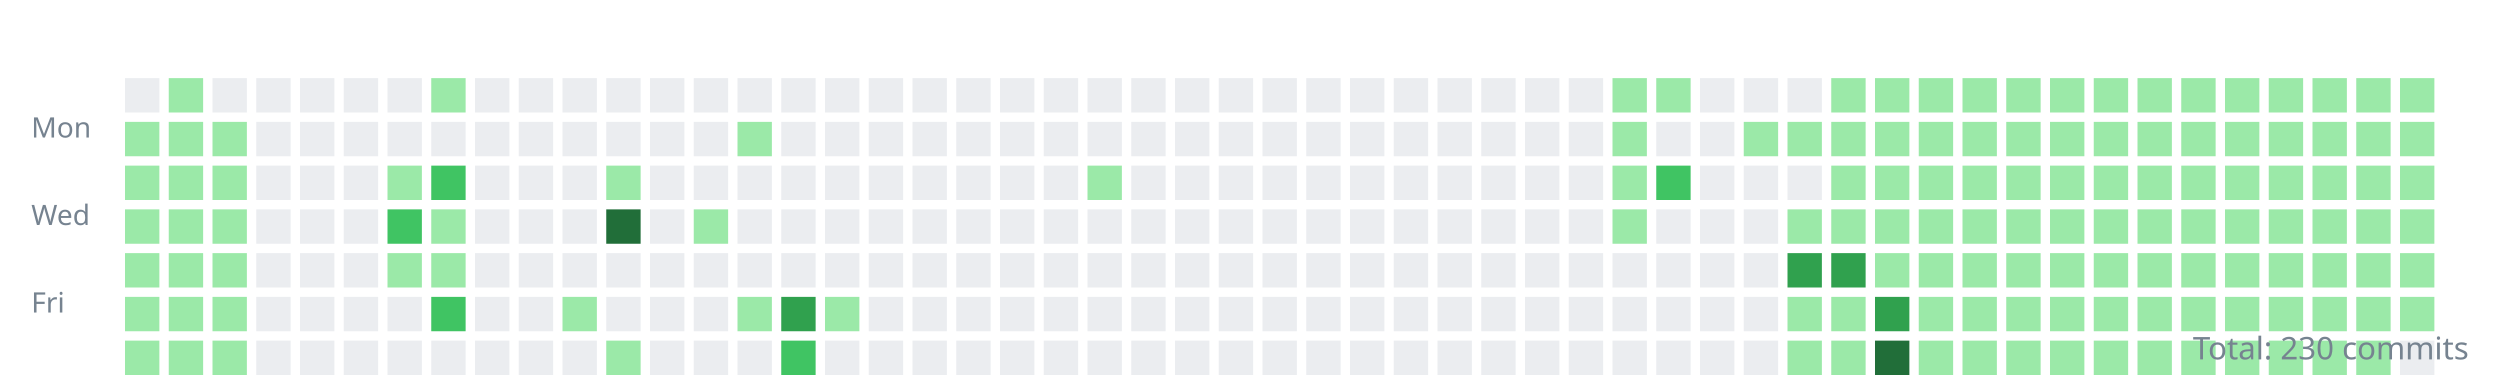
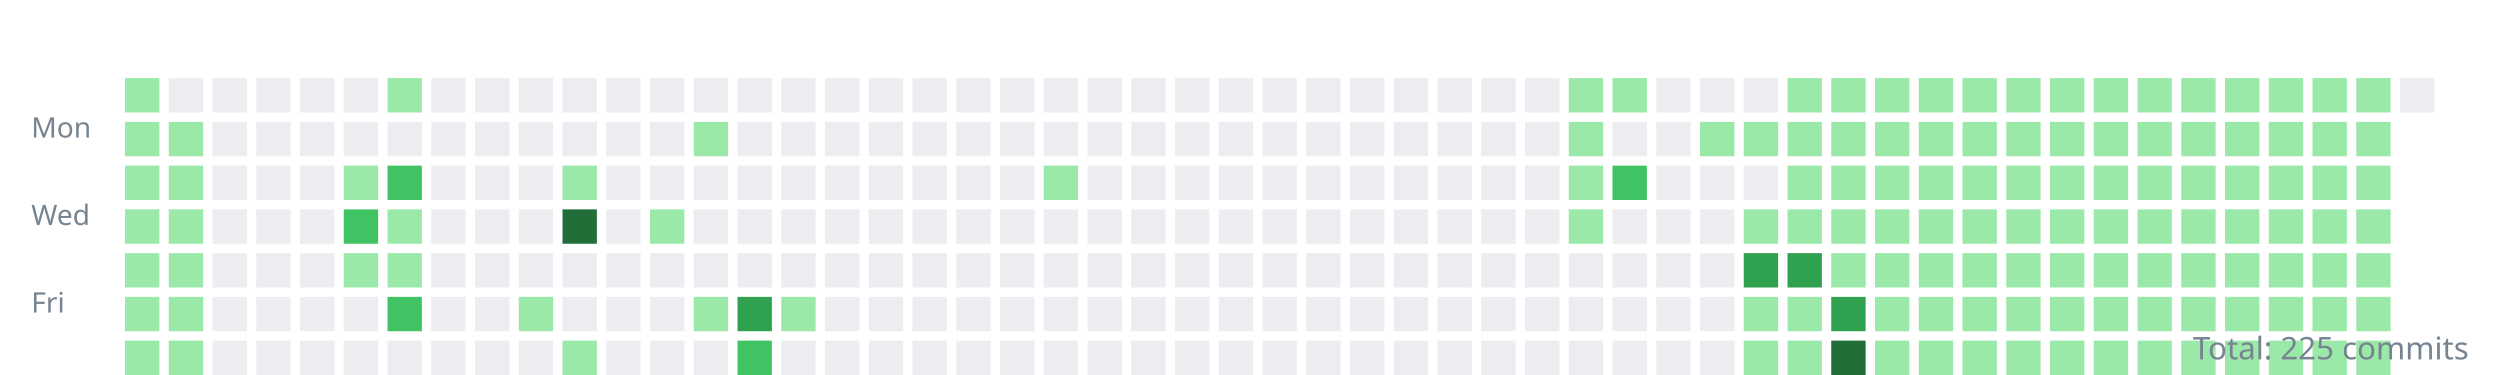
<svg xmlns="http://www.w3.org/2000/svg" width="800" height="120">
  <style>.day{outline:1px solid rgba(27,31,35,0.06);}text{font:9px sans-serif;fill:#768390;}</style>
  <g transform="translate(10,10)">
    <text y="34">Mon</text>
    <text y="62">Wed</text>
    <text y="90">Fri</text>
-     <rect class="day" width="11" height="11" x="30" y="15" fill="#ebedf0" />
+     <rect class="day" width="11" height="11" x="30" y="15" fill="#9be9a8" />
    <rect class="day" width="11" height="11" x="30" y="29" fill="#9be9a8" />
    <rect class="day" width="11" height="11" x="30" y="43" fill="#9be9a8" />
    <rect class="day" width="11" height="11" x="30" y="57" fill="#9be9a8" />
    <rect class="day" width="11" height="11" x="30" y="71" fill="#9be9a8" />
    <rect class="day" width="11" height="11" x="30" y="85" fill="#9be9a8" />
    <rect class="day" width="11" height="11" x="30" y="99" fill="#9be9a8" />
-     <rect class="day" width="11" height="11" x="44" y="15" fill="#9be9a8" />
+     <rect class="day" width="11" height="11" x="44" y="15" fill="#ebedf0" />
    <rect class="day" width="11" height="11" x="44" y="29" fill="#9be9a8" />
    <rect class="day" width="11" height="11" x="44" y="43" fill="#9be9a8" />
    <rect class="day" width="11" height="11" x="44" y="57" fill="#9be9a8" />
    <rect class="day" width="11" height="11" x="44" y="71" fill="#9be9a8" />
    <rect class="day" width="11" height="11" x="44" y="85" fill="#9be9a8" />
    <rect class="day" width="11" height="11" x="44" y="99" fill="#9be9a8" />
    <rect class="day" width="11" height="11" x="58" y="15" fill="#ebedf0" />
-     <rect class="day" width="11" height="11" x="58" y="29" fill="#9be9a8" />
-     <rect class="day" width="11" height="11" x="58" y="43" fill="#9be9a8" />
-     <rect class="day" width="11" height="11" x="58" y="57" fill="#9be9a8" />
-     <rect class="day" width="11" height="11" x="58" y="71" fill="#9be9a8" />
-     <rect class="day" width="11" height="11" x="58" y="85" fill="#9be9a8" />
-     <rect class="day" width="11" height="11" x="58" y="99" fill="#9be9a8" />
+     <rect class="day" width="11" height="11" x="58" y="29" fill="#ebedf0" />
+     <rect class="day" width="11" height="11" x="58" y="43" fill="#ebedf0" />
+     <rect class="day" width="11" height="11" x="58" y="57" fill="#ebedf0" />
+     <rect class="day" width="11" height="11" x="58" y="71" fill="#ebedf0" />
+     <rect class="day" width="11" height="11" x="58" y="85" fill="#ebedf0" />
+     <rect class="day" width="11" height="11" x="58" y="99" fill="#ebedf0" />
    <rect class="day" width="11" height="11" x="72" y="15" fill="#ebedf0" />
    <rect class="day" width="11" height="11" x="72" y="29" fill="#ebedf0" />
    <rect class="day" width="11" height="11" x="72" y="43" fill="#ebedf0" />
    <rect class="day" width="11" height="11" x="72" y="57" fill="#ebedf0" />
    <rect class="day" width="11" height="11" x="72" y="71" fill="#ebedf0" />
    <rect class="day" width="11" height="11" x="72" y="85" fill="#ebedf0" />
    <rect class="day" width="11" height="11" x="72" y="99" fill="#ebedf0" />
    <rect class="day" width="11" height="11" x="86" y="15" fill="#ebedf0" />
    <rect class="day" width="11" height="11" x="86" y="29" fill="#ebedf0" />
    <rect class="day" width="11" height="11" x="86" y="43" fill="#ebedf0" />
    <rect class="day" width="11" height="11" x="86" y="57" fill="#ebedf0" />
    <rect class="day" width="11" height="11" x="86" y="71" fill="#ebedf0" />
    <rect class="day" width="11" height="11" x="86" y="85" fill="#ebedf0" />
    <rect class="day" width="11" height="11" x="86" y="99" fill="#ebedf0" />
    <rect class="day" width="11" height="11" x="100" y="15" fill="#ebedf0" />
    <rect class="day" width="11" height="11" x="100" y="29" fill="#ebedf0" />
-     <rect class="day" width="11" height="11" x="100" y="43" fill="#ebedf0" />
-     <rect class="day" width="11" height="11" x="100" y="57" fill="#ebedf0" />
-     <rect class="day" width="11" height="11" x="100" y="71" fill="#ebedf0" />
+     <rect class="day" width="11" height="11" x="100" y="43" fill="#9be9a8" />
+     <rect class="day" width="11" height="11" x="100" y="57" fill="#40c463" />
+     <rect class="day" width="11" height="11" x="100" y="71" fill="#9be9a8" />
    <rect class="day" width="11" height="11" x="100" y="85" fill="#ebedf0" />
    <rect class="day" width="11" height="11" x="100" y="99" fill="#ebedf0" />
-     <rect class="day" width="11" height="11" x="114" y="15" fill="#ebedf0" />
+     <rect class="day" width="11" height="11" x="114" y="15" fill="#9be9a8" />
    <rect class="day" width="11" height="11" x="114" y="29" fill="#ebedf0" />
-     <rect class="day" width="11" height="11" x="114" y="43" fill="#9be9a8" />
-     <rect class="day" width="11" height="11" x="114" y="57" fill="#40c463" />
+     <rect class="day" width="11" height="11" x="114" y="43" fill="#40c463" />
+     <rect class="day" width="11" height="11" x="114" y="57" fill="#9be9a8" />
    <rect class="day" width="11" height="11" x="114" y="71" fill="#9be9a8" />
-     <rect class="day" width="11" height="11" x="114" y="85" fill="#ebedf0" />
+     <rect class="day" width="11" height="11" x="114" y="85" fill="#40c463" />
    <rect class="day" width="11" height="11" x="114" y="99" fill="#ebedf0" />
-     <rect class="day" width="11" height="11" x="128" y="15" fill="#9be9a8" />
+     <rect class="day" width="11" height="11" x="128" y="15" fill="#ebedf0" />
    <rect class="day" width="11" height="11" x="128" y="29" fill="#ebedf0" />
-     <rect class="day" width="11" height="11" x="128" y="43" fill="#40c463" />
-     <rect class="day" width="11" height="11" x="128" y="57" fill="#9be9a8" />
-     <rect class="day" width="11" height="11" x="128" y="71" fill="#9be9a8" />
-     <rect class="day" width="11" height="11" x="128" y="85" fill="#40c463" />
+     <rect class="day" width="11" height="11" x="128" y="43" fill="#ebedf0" />
+     <rect class="day" width="11" height="11" x="128" y="57" fill="#ebedf0" />
+     <rect class="day" width="11" height="11" x="128" y="71" fill="#ebedf0" />
+     <rect class="day" width="11" height="11" x="128" y="85" fill="#ebedf0" />
    <rect class="day" width="11" height="11" x="128" y="99" fill="#ebedf0" />
    <rect class="day" width="11" height="11" x="142" y="15" fill="#ebedf0" />
    <rect class="day" width="11" height="11" x="142" y="29" fill="#ebedf0" />
    <rect class="day" width="11" height="11" x="142" y="43" fill="#ebedf0" />
    <rect class="day" width="11" height="11" x="142" y="57" fill="#ebedf0" />
    <rect class="day" width="11" height="11" x="142" y="71" fill="#ebedf0" />
    <rect class="day" width="11" height="11" x="142" y="85" fill="#ebedf0" />
    <rect class="day" width="11" height="11" x="142" y="99" fill="#ebedf0" />
    <rect class="day" width="11" height="11" x="156" y="15" fill="#ebedf0" />
    <rect class="day" width="11" height="11" x="156" y="29" fill="#ebedf0" />
    <rect class="day" width="11" height="11" x="156" y="43" fill="#ebedf0" />
    <rect class="day" width="11" height="11" x="156" y="57" fill="#ebedf0" />
    <rect class="day" width="11" height="11" x="156" y="71" fill="#ebedf0" />
-     <rect class="day" width="11" height="11" x="156" y="85" fill="#ebedf0" />
+     <rect class="day" width="11" height="11" x="156" y="85" fill="#9be9a8" />
    <rect class="day" width="11" height="11" x="156" y="99" fill="#ebedf0" />
    <rect class="day" width="11" height="11" x="170" y="15" fill="#ebedf0" />
    <rect class="day" width="11" height="11" x="170" y="29" fill="#ebedf0" />
-     <rect class="day" width="11" height="11" x="170" y="43" fill="#ebedf0" />
-     <rect class="day" width="11" height="11" x="170" y="57" fill="#ebedf0" />
+     <rect class="day" width="11" height="11" x="170" y="43" fill="#9be9a8" />
+     <rect class="day" width="11" height="11" x="170" y="57" fill="#216e39" />
    <rect class="day" width="11" height="11" x="170" y="71" fill="#ebedf0" />
-     <rect class="day" width="11" height="11" x="170" y="85" fill="#9be9a8" />
-     <rect class="day" width="11" height="11" x="170" y="99" fill="#ebedf0" />
+     <rect class="day" width="11" height="11" x="170" y="85" fill="#ebedf0" />
+     <rect class="day" width="11" height="11" x="170" y="99" fill="#9be9a8" />
    <rect class="day" width="11" height="11" x="184" y="15" fill="#ebedf0" />
    <rect class="day" width="11" height="11" x="184" y="29" fill="#ebedf0" />
-     <rect class="day" width="11" height="11" x="184" y="43" fill="#9be9a8" />
-     <rect class="day" width="11" height="11" x="184" y="57" fill="#216e39" />
+     <rect class="day" width="11" height="11" x="184" y="43" fill="#ebedf0" />
+     <rect class="day" width="11" height="11" x="184" y="57" fill="#ebedf0" />
    <rect class="day" width="11" height="11" x="184" y="71" fill="#ebedf0" />
    <rect class="day" width="11" height="11" x="184" y="85" fill="#ebedf0" />
-     <rect class="day" width="11" height="11" x="184" y="99" fill="#9be9a8" />
+     <rect class="day" width="11" height="11" x="184" y="99" fill="#ebedf0" />
    <rect class="day" width="11" height="11" x="198" y="15" fill="#ebedf0" />
    <rect class="day" width="11" height="11" x="198" y="29" fill="#ebedf0" />
    <rect class="day" width="11" height="11" x="198" y="43" fill="#ebedf0" />
-     <rect class="day" width="11" height="11" x="198" y="57" fill="#ebedf0" />
+     <rect class="day" width="11" height="11" x="198" y="57" fill="#9be9a8" />
    <rect class="day" width="11" height="11" x="198" y="71" fill="#ebedf0" />
    <rect class="day" width="11" height="11" x="198" y="85" fill="#ebedf0" />
    <rect class="day" width="11" height="11" x="198" y="99" fill="#ebedf0" />
    <rect class="day" width="11" height="11" x="212" y="15" fill="#ebedf0" />
-     <rect class="day" width="11" height="11" x="212" y="29" fill="#ebedf0" />
+     <rect class="day" width="11" height="11" x="212" y="29" fill="#9be9a8" />
    <rect class="day" width="11" height="11" x="212" y="43" fill="#ebedf0" />
-     <rect class="day" width="11" height="11" x="212" y="57" fill="#9be9a8" />
+     <rect class="day" width="11" height="11" x="212" y="57" fill="#ebedf0" />
    <rect class="day" width="11" height="11" x="212" y="71" fill="#ebedf0" />
-     <rect class="day" width="11" height="11" x="212" y="85" fill="#ebedf0" />
+     <rect class="day" width="11" height="11" x="212" y="85" fill="#9be9a8" />
    <rect class="day" width="11" height="11" x="212" y="99" fill="#ebedf0" />
    <rect class="day" width="11" height="11" x="226" y="15" fill="#ebedf0" />
-     <rect class="day" width="11" height="11" x="226" y="29" fill="#9be9a8" />
+     <rect class="day" width="11" height="11" x="226" y="29" fill="#ebedf0" />
    <rect class="day" width="11" height="11" x="226" y="43" fill="#ebedf0" />
    <rect class="day" width="11" height="11" x="226" y="57" fill="#ebedf0" />
    <rect class="day" width="11" height="11" x="226" y="71" fill="#ebedf0" />
-     <rect class="day" width="11" height="11" x="226" y="85" fill="#9be9a8" />
-     <rect class="day" width="11" height="11" x="226" y="99" fill="#ebedf0" />
+     <rect class="day" width="11" height="11" x="226" y="85" fill="#30a14e" />
+     <rect class="day" width="11" height="11" x="226" y="99" fill="#40c463" />
    <rect class="day" width="11" height="11" x="240" y="15" fill="#ebedf0" />
    <rect class="day" width="11" height="11" x="240" y="29" fill="#ebedf0" />
    <rect class="day" width="11" height="11" x="240" y="43" fill="#ebedf0" />
    <rect class="day" width="11" height="11" x="240" y="57" fill="#ebedf0" />
    <rect class="day" width="11" height="11" x="240" y="71" fill="#ebedf0" />
-     <rect class="day" width="11" height="11" x="240" y="85" fill="#30a14e" />
-     <rect class="day" width="11" height="11" x="240" y="99" fill="#40c463" />
+     <rect class="day" width="11" height="11" x="240" y="85" fill="#9be9a8" />
+     <rect class="day" width="11" height="11" x="240" y="99" fill="#ebedf0" />
    <rect class="day" width="11" height="11" x="254" y="15" fill="#ebedf0" />
    <rect class="day" width="11" height="11" x="254" y="29" fill="#ebedf0" />
    <rect class="day" width="11" height="11" x="254" y="43" fill="#ebedf0" />
    <rect class="day" width="11" height="11" x="254" y="57" fill="#ebedf0" />
    <rect class="day" width="11" height="11" x="254" y="71" fill="#ebedf0" />
-     <rect class="day" width="11" height="11" x="254" y="85" fill="#9be9a8" />
+     <rect class="day" width="11" height="11" x="254" y="85" fill="#ebedf0" />
    <rect class="day" width="11" height="11" x="254" y="99" fill="#ebedf0" />
    <rect class="day" width="11" height="11" x="268" y="15" fill="#ebedf0" />
    <rect class="day" width="11" height="11" x="268" y="29" fill="#ebedf0" />
    <rect class="day" width="11" height="11" x="268" y="43" fill="#ebedf0" />
    <rect class="day" width="11" height="11" x="268" y="57" fill="#ebedf0" />
    <rect class="day" width="11" height="11" x="268" y="71" fill="#ebedf0" />
    <rect class="day" width="11" height="11" x="268" y="85" fill="#ebedf0" />
    <rect class="day" width="11" height="11" x="268" y="99" fill="#ebedf0" />
    <rect class="day" width="11" height="11" x="282" y="15" fill="#ebedf0" />
    <rect class="day" width="11" height="11" x="282" y="29" fill="#ebedf0" />
    <rect class="day" width="11" height="11" x="282" y="43" fill="#ebedf0" />
    <rect class="day" width="11" height="11" x="282" y="57" fill="#ebedf0" />
    <rect class="day" width="11" height="11" x="282" y="71" fill="#ebedf0" />
    <rect class="day" width="11" height="11" x="282" y="85" fill="#ebedf0" />
    <rect class="day" width="11" height="11" x="282" y="99" fill="#ebedf0" />
    <rect class="day" width="11" height="11" x="296" y="15" fill="#ebedf0" />
    <rect class="day" width="11" height="11" x="296" y="29" fill="#ebedf0" />
    <rect class="day" width="11" height="11" x="296" y="43" fill="#ebedf0" />
    <rect class="day" width="11" height="11" x="296" y="57" fill="#ebedf0" />
    <rect class="day" width="11" height="11" x="296" y="71" fill="#ebedf0" />
    <rect class="day" width="11" height="11" x="296" y="85" fill="#ebedf0" />
    <rect class="day" width="11" height="11" x="296" y="99" fill="#ebedf0" />
    <rect class="day" width="11" height="11" x="310" y="15" fill="#ebedf0" />
    <rect class="day" width="11" height="11" x="310" y="29" fill="#ebedf0" />
    <rect class="day" width="11" height="11" x="310" y="43" fill="#ebedf0" />
    <rect class="day" width="11" height="11" x="310" y="57" fill="#ebedf0" />
    <rect class="day" width="11" height="11" x="310" y="71" fill="#ebedf0" />
    <rect class="day" width="11" height="11" x="310" y="85" fill="#ebedf0" />
    <rect class="day" width="11" height="11" x="310" y="99" fill="#ebedf0" />
    <rect class="day" width="11" height="11" x="324" y="15" fill="#ebedf0" />
    <rect class="day" width="11" height="11" x="324" y="29" fill="#ebedf0" />
-     <rect class="day" width="11" height="11" x="324" y="43" fill="#ebedf0" />
+     <rect class="day" width="11" height="11" x="324" y="43" fill="#9be9a8" />
    <rect class="day" width="11" height="11" x="324" y="57" fill="#ebedf0" />
    <rect class="day" width="11" height="11" x="324" y="71" fill="#ebedf0" />
    <rect class="day" width="11" height="11" x="324" y="85" fill="#ebedf0" />
    <rect class="day" width="11" height="11" x="324" y="99" fill="#ebedf0" />
    <rect class="day" width="11" height="11" x="338" y="15" fill="#ebedf0" />
    <rect class="day" width="11" height="11" x="338" y="29" fill="#ebedf0" />
-     <rect class="day" width="11" height="11" x="338" y="43" fill="#9be9a8" />
+     <rect class="day" width="11" height="11" x="338" y="43" fill="#ebedf0" />
    <rect class="day" width="11" height="11" x="338" y="57" fill="#ebedf0" />
    <rect class="day" width="11" height="11" x="338" y="71" fill="#ebedf0" />
    <rect class="day" width="11" height="11" x="338" y="85" fill="#ebedf0" />
    <rect class="day" width="11" height="11" x="338" y="99" fill="#ebedf0" />
    <rect class="day" width="11" height="11" x="352" y="15" fill="#ebedf0" />
    <rect class="day" width="11" height="11" x="352" y="29" fill="#ebedf0" />
    <rect class="day" width="11" height="11" x="352" y="43" fill="#ebedf0" />
    <rect class="day" width="11" height="11" x="352" y="57" fill="#ebedf0" />
    <rect class="day" width="11" height="11" x="352" y="71" fill="#ebedf0" />
    <rect class="day" width="11" height="11" x="352" y="85" fill="#ebedf0" />
    <rect class="day" width="11" height="11" x="352" y="99" fill="#ebedf0" />
    <rect class="day" width="11" height="11" x="366" y="15" fill="#ebedf0" />
    <rect class="day" width="11" height="11" x="366" y="29" fill="#ebedf0" />
    <rect class="day" width="11" height="11" x="366" y="43" fill="#ebedf0" />
    <rect class="day" width="11" height="11" x="366" y="57" fill="#ebedf0" />
    <rect class="day" width="11" height="11" x="366" y="71" fill="#ebedf0" />
    <rect class="day" width="11" height="11" x="366" y="85" fill="#ebedf0" />
    <rect class="day" width="11" height="11" x="366" y="99" fill="#ebedf0" />
    <rect class="day" width="11" height="11" x="380" y="15" fill="#ebedf0" />
    <rect class="day" width="11" height="11" x="380" y="29" fill="#ebedf0" />
    <rect class="day" width="11" height="11" x="380" y="43" fill="#ebedf0" />
    <rect class="day" width="11" height="11" x="380" y="57" fill="#ebedf0" />
    <rect class="day" width="11" height="11" x="380" y="71" fill="#ebedf0" />
    <rect class="day" width="11" height="11" x="380" y="85" fill="#ebedf0" />
    <rect class="day" width="11" height="11" x="380" y="99" fill="#ebedf0" />
    <rect class="day" width="11" height="11" x="394" y="15" fill="#ebedf0" />
    <rect class="day" width="11" height="11" x="394" y="29" fill="#ebedf0" />
    <rect class="day" width="11" height="11" x="394" y="43" fill="#ebedf0" />
    <rect class="day" width="11" height="11" x="394" y="57" fill="#ebedf0" />
    <rect class="day" width="11" height="11" x="394" y="71" fill="#ebedf0" />
    <rect class="day" width="11" height="11" x="394" y="85" fill="#ebedf0" />
    <rect class="day" width="11" height="11" x="394" y="99" fill="#ebedf0" />
    <rect class="day" width="11" height="11" x="408" y="15" fill="#ebedf0" />
    <rect class="day" width="11" height="11" x="408" y="29" fill="#ebedf0" />
    <rect class="day" width="11" height="11" x="408" y="43" fill="#ebedf0" />
    <rect class="day" width="11" height="11" x="408" y="57" fill="#ebedf0" />
    <rect class="day" width="11" height="11" x="408" y="71" fill="#ebedf0" />
    <rect class="day" width="11" height="11" x="408" y="85" fill="#ebedf0" />
    <rect class="day" width="11" height="11" x="408" y="99" fill="#ebedf0" />
    <rect class="day" width="11" height="11" x="422" y="15" fill="#ebedf0" />
    <rect class="day" width="11" height="11" x="422" y="29" fill="#ebedf0" />
    <rect class="day" width="11" height="11" x="422" y="43" fill="#ebedf0" />
    <rect class="day" width="11" height="11" x="422" y="57" fill="#ebedf0" />
    <rect class="day" width="11" height="11" x="422" y="71" fill="#ebedf0" />
    <rect class="day" width="11" height="11" x="422" y="85" fill="#ebedf0" />
    <rect class="day" width="11" height="11" x="422" y="99" fill="#ebedf0" />
    <rect class="day" width="11" height="11" x="436" y="15" fill="#ebedf0" />
    <rect class="day" width="11" height="11" x="436" y="29" fill="#ebedf0" />
    <rect class="day" width="11" height="11" x="436" y="43" fill="#ebedf0" />
    <rect class="day" width="11" height="11" x="436" y="57" fill="#ebedf0" />
    <rect class="day" width="11" height="11" x="436" y="71" fill="#ebedf0" />
    <rect class="day" width="11" height="11" x="436" y="85" fill="#ebedf0" />
    <rect class="day" width="11" height="11" x="436" y="99" fill="#ebedf0" />
    <rect class="day" width="11" height="11" x="450" y="15" fill="#ebedf0" />
    <rect class="day" width="11" height="11" x="450" y="29" fill="#ebedf0" />
    <rect class="day" width="11" height="11" x="450" y="43" fill="#ebedf0" />
    <rect class="day" width="11" height="11" x="450" y="57" fill="#ebedf0" />
    <rect class="day" width="11" height="11" x="450" y="71" fill="#ebedf0" />
    <rect class="day" width="11" height="11" x="450" y="85" fill="#ebedf0" />
    <rect class="day" width="11" height="11" x="450" y="99" fill="#ebedf0" />
    <rect class="day" width="11" height="11" x="464" y="15" fill="#ebedf0" />
    <rect class="day" width="11" height="11" x="464" y="29" fill="#ebedf0" />
    <rect class="day" width="11" height="11" x="464" y="43" fill="#ebedf0" />
    <rect class="day" width="11" height="11" x="464" y="57" fill="#ebedf0" />
    <rect class="day" width="11" height="11" x="464" y="71" fill="#ebedf0" />
    <rect class="day" width="11" height="11" x="464" y="85" fill="#ebedf0" />
    <rect class="day" width="11" height="11" x="464" y="99" fill="#ebedf0" />
    <rect class="day" width="11" height="11" x="478" y="15" fill="#ebedf0" />
    <rect class="day" width="11" height="11" x="478" y="29" fill="#ebedf0" />
    <rect class="day" width="11" height="11" x="478" y="43" fill="#ebedf0" />
    <rect class="day" width="11" height="11" x="478" y="57" fill="#ebedf0" />
    <rect class="day" width="11" height="11" x="478" y="71" fill="#ebedf0" />
    <rect class="day" width="11" height="11" x="478" y="85" fill="#ebedf0" />
    <rect class="day" width="11" height="11" x="478" y="99" fill="#ebedf0" />
-     <rect class="day" width="11" height="11" x="492" y="15" fill="#ebedf0" />
-     <rect class="day" width="11" height="11" x="492" y="29" fill="#ebedf0" />
-     <rect class="day" width="11" height="11" x="492" y="43" fill="#ebedf0" />
-     <rect class="day" width="11" height="11" x="492" y="57" fill="#ebedf0" />
+     <rect class="day" width="11" height="11" x="492" y="15" fill="#9be9a8" />
+     <rect class="day" width="11" height="11" x="492" y="29" fill="#9be9a8" />
+     <rect class="day" width="11" height="11" x="492" y="43" fill="#9be9a8" />
+     <rect class="day" width="11" height="11" x="492" y="57" fill="#9be9a8" />
    <rect class="day" width="11" height="11" x="492" y="71" fill="#ebedf0" />
    <rect class="day" width="11" height="11" x="492" y="85" fill="#ebedf0" />
    <rect class="day" width="11" height="11" x="492" y="99" fill="#ebedf0" />
    <rect class="day" width="11" height="11" x="506" y="15" fill="#9be9a8" />
-     <rect class="day" width="11" height="11" x="506" y="29" fill="#9be9a8" />
-     <rect class="day" width="11" height="11" x="506" y="43" fill="#9be9a8" />
-     <rect class="day" width="11" height="11" x="506" y="57" fill="#9be9a8" />
+     <rect class="day" width="11" height="11" x="506" y="29" fill="#ebedf0" />
+     <rect class="day" width="11" height="11" x="506" y="43" fill="#40c463" />
+     <rect class="day" width="11" height="11" x="506" y="57" fill="#ebedf0" />
    <rect class="day" width="11" height="11" x="506" y="71" fill="#ebedf0" />
    <rect class="day" width="11" height="11" x="506" y="85" fill="#ebedf0" />
    <rect class="day" width="11" height="11" x="506" y="99" fill="#ebedf0" />
-     <rect class="day" width="11" height="11" x="520" y="15" fill="#9be9a8" />
+     <rect class="day" width="11" height="11" x="520" y="15" fill="#ebedf0" />
    <rect class="day" width="11" height="11" x="520" y="29" fill="#ebedf0" />
-     <rect class="day" width="11" height="11" x="520" y="43" fill="#40c463" />
+     <rect class="day" width="11" height="11" x="520" y="43" fill="#ebedf0" />
    <rect class="day" width="11" height="11" x="520" y="57" fill="#ebedf0" />
    <rect class="day" width="11" height="11" x="520" y="71" fill="#ebedf0" />
    <rect class="day" width="11" height="11" x="520" y="85" fill="#ebedf0" />
    <rect class="day" width="11" height="11" x="520" y="99" fill="#ebedf0" />
    <rect class="day" width="11" height="11" x="534" y="15" fill="#ebedf0" />
-     <rect class="day" width="11" height="11" x="534" y="29" fill="#ebedf0" />
+     <rect class="day" width="11" height="11" x="534" y="29" fill="#9be9a8" />
    <rect class="day" width="11" height="11" x="534" y="43" fill="#ebedf0" />
    <rect class="day" width="11" height="11" x="534" y="57" fill="#ebedf0" />
    <rect class="day" width="11" height="11" x="534" y="71" fill="#ebedf0" />
    <rect class="day" width="11" height="11" x="534" y="85" fill="#ebedf0" />
    <rect class="day" width="11" height="11" x="534" y="99" fill="#ebedf0" />
    <rect class="day" width="11" height="11" x="548" y="15" fill="#ebedf0" />
    <rect class="day" width="11" height="11" x="548" y="29" fill="#9be9a8" />
    <rect class="day" width="11" height="11" x="548" y="43" fill="#ebedf0" />
-     <rect class="day" width="11" height="11" x="548" y="57" fill="#ebedf0" />
-     <rect class="day" width="11" height="11" x="548" y="71" fill="#ebedf0" />
-     <rect class="day" width="11" height="11" x="548" y="85" fill="#ebedf0" />
-     <rect class="day" width="11" height="11" x="548" y="99" fill="#ebedf0" />
-     <rect class="day" width="11" height="11" x="562" y="15" fill="#ebedf0" />
+     <rect class="day" width="11" height="11" x="548" y="57" fill="#9be9a8" />
+     <rect class="day" width="11" height="11" x="548" y="71" fill="#30a14e" />
+     <rect class="day" width="11" height="11" x="548" y="85" fill="#9be9a8" />
+     <rect class="day" width="11" height="11" x="548" y="99" fill="#9be9a8" />
+     <rect class="day" width="11" height="11" x="562" y="15" fill="#9be9a8" />
    <rect class="day" width="11" height="11" x="562" y="29" fill="#9be9a8" />
-     <rect class="day" width="11" height="11" x="562" y="43" fill="#ebedf0" />
+     <rect class="day" width="11" height="11" x="562" y="43" fill="#9be9a8" />
    <rect class="day" width="11" height="11" x="562" y="57" fill="#9be9a8" />
    <rect class="day" width="11" height="11" x="562" y="71" fill="#30a14e" />
    <rect class="day" width="11" height="11" x="562" y="85" fill="#9be9a8" />
    <rect class="day" width="11" height="11" x="562" y="99" fill="#9be9a8" />
    <rect class="day" width="11" height="11" x="576" y="15" fill="#9be9a8" />
    <rect class="day" width="11" height="11" x="576" y="29" fill="#9be9a8" />
    <rect class="day" width="11" height="11" x="576" y="43" fill="#9be9a8" />
    <rect class="day" width="11" height="11" x="576" y="57" fill="#9be9a8" />
-     <rect class="day" width="11" height="11" x="576" y="71" fill="#30a14e" />
-     <rect class="day" width="11" height="11" x="576" y="85" fill="#9be9a8" />
-     <rect class="day" width="11" height="11" x="576" y="99" fill="#9be9a8" />
+     <rect class="day" width="11" height="11" x="576" y="71" fill="#9be9a8" />
+     <rect class="day" width="11" height="11" x="576" y="85" fill="#30a14e" />
+     <rect class="day" width="11" height="11" x="576" y="99" fill="#216e39" />
    <rect class="day" width="11" height="11" x="590" y="15" fill="#9be9a8" />
    <rect class="day" width="11" height="11" x="590" y="29" fill="#9be9a8" />
    <rect class="day" width="11" height="11" x="590" y="43" fill="#9be9a8" />
    <rect class="day" width="11" height="11" x="590" y="57" fill="#9be9a8" />
    <rect class="day" width="11" height="11" x="590" y="71" fill="#9be9a8" />
-     <rect class="day" width="11" height="11" x="590" y="85" fill="#30a14e" />
-     <rect class="day" width="11" height="11" x="590" y="99" fill="#216e39" />
+     <rect class="day" width="11" height="11" x="590" y="85" fill="#9be9a8" />
+     <rect class="day" width="11" height="11" x="590" y="99" fill="#9be9a8" />
    <rect class="day" width="11" height="11" x="604" y="15" fill="#9be9a8" />
    <rect class="day" width="11" height="11" x="604" y="29" fill="#9be9a8" />
    <rect class="day" width="11" height="11" x="604" y="43" fill="#9be9a8" />
    <rect class="day" width="11" height="11" x="604" y="57" fill="#9be9a8" />
    <rect class="day" width="11" height="11" x="604" y="71" fill="#9be9a8" />
    <rect class="day" width="11" height="11" x="604" y="85" fill="#9be9a8" />
    <rect class="day" width="11" height="11" x="604" y="99" fill="#9be9a8" />
    <rect class="day" width="11" height="11" x="618" y="15" fill="#9be9a8" />
    <rect class="day" width="11" height="11" x="618" y="29" fill="#9be9a8" />
    <rect class="day" width="11" height="11" x="618" y="43" fill="#9be9a8" />
    <rect class="day" width="11" height="11" x="618" y="57" fill="#9be9a8" />
    <rect class="day" width="11" height="11" x="618" y="71" fill="#9be9a8" />
    <rect class="day" width="11" height="11" x="618" y="85" fill="#9be9a8" />
    <rect class="day" width="11" height="11" x="618" y="99" fill="#9be9a8" />
    <rect class="day" width="11" height="11" x="632" y="15" fill="#9be9a8" />
    <rect class="day" width="11" height="11" x="632" y="29" fill="#9be9a8" />
    <rect class="day" width="11" height="11" x="632" y="43" fill="#9be9a8" />
    <rect class="day" width="11" height="11" x="632" y="57" fill="#9be9a8" />
    <rect class="day" width="11" height="11" x="632" y="71" fill="#9be9a8" />
    <rect class="day" width="11" height="11" x="632" y="85" fill="#9be9a8" />
    <rect class="day" width="11" height="11" x="632" y="99" fill="#9be9a8" />
    <rect class="day" width="11" height="11" x="646" y="15" fill="#9be9a8" />
    <rect class="day" width="11" height="11" x="646" y="29" fill="#9be9a8" />
    <rect class="day" width="11" height="11" x="646" y="43" fill="#9be9a8" />
    <rect class="day" width="11" height="11" x="646" y="57" fill="#9be9a8" />
    <rect class="day" width="11" height="11" x="646" y="71" fill="#9be9a8" />
    <rect class="day" width="11" height="11" x="646" y="85" fill="#9be9a8" />
    <rect class="day" width="11" height="11" x="646" y="99" fill="#9be9a8" />
    <rect class="day" width="11" height="11" x="660" y="15" fill="#9be9a8" />
    <rect class="day" width="11" height="11" x="660" y="29" fill="#9be9a8" />
    <rect class="day" width="11" height="11" x="660" y="43" fill="#9be9a8" />
    <rect class="day" width="11" height="11" x="660" y="57" fill="#9be9a8" />
    <rect class="day" width="11" height="11" x="660" y="71" fill="#9be9a8" />
    <rect class="day" width="11" height="11" x="660" y="85" fill="#9be9a8" />
    <rect class="day" width="11" height="11" x="660" y="99" fill="#9be9a8" />
    <rect class="day" width="11" height="11" x="674" y="15" fill="#9be9a8" />
    <rect class="day" width="11" height="11" x="674" y="29" fill="#9be9a8" />
    <rect class="day" width="11" height="11" x="674" y="43" fill="#9be9a8" />
    <rect class="day" width="11" height="11" x="674" y="57" fill="#9be9a8" />
    <rect class="day" width="11" height="11" x="674" y="71" fill="#9be9a8" />
    <rect class="day" width="11" height="11" x="674" y="85" fill="#9be9a8" />
    <rect class="day" width="11" height="11" x="674" y="99" fill="#9be9a8" />
    <rect class="day" width="11" height="11" x="688" y="15" fill="#9be9a8" />
    <rect class="day" width="11" height="11" x="688" y="29" fill="#9be9a8" />
    <rect class="day" width="11" height="11" x="688" y="43" fill="#9be9a8" />
    <rect class="day" width="11" height="11" x="688" y="57" fill="#9be9a8" />
    <rect class="day" width="11" height="11" x="688" y="71" fill="#9be9a8" />
    <rect class="day" width="11" height="11" x="688" y="85" fill="#9be9a8" />
    <rect class="day" width="11" height="11" x="688" y="99" fill="#9be9a8" />
    <rect class="day" width="11" height="11" x="702" y="15" fill="#9be9a8" />
    <rect class="day" width="11" height="11" x="702" y="29" fill="#9be9a8" />
    <rect class="day" width="11" height="11" x="702" y="43" fill="#9be9a8" />
    <rect class="day" width="11" height="11" x="702" y="57" fill="#9be9a8" />
    <rect class="day" width="11" height="11" x="702" y="71" fill="#9be9a8" />
    <rect class="day" width="11" height="11" x="702" y="85" fill="#9be9a8" />
    <rect class="day" width="11" height="11" x="702" y="99" fill="#9be9a8" />
    <rect class="day" width="11" height="11" x="716" y="15" fill="#9be9a8" />
    <rect class="day" width="11" height="11" x="716" y="29" fill="#9be9a8" />
    <rect class="day" width="11" height="11" x="716" y="43" fill="#9be9a8" />
    <rect class="day" width="11" height="11" x="716" y="57" fill="#9be9a8" />
    <rect class="day" width="11" height="11" x="716" y="71" fill="#9be9a8" />
    <rect class="day" width="11" height="11" x="716" y="85" fill="#9be9a8" />
    <rect class="day" width="11" height="11" x="716" y="99" fill="#9be9a8" />
    <rect class="day" width="11" height="11" x="730" y="15" fill="#9be9a8" />
    <rect class="day" width="11" height="11" x="730" y="29" fill="#9be9a8" />
    <rect class="day" width="11" height="11" x="730" y="43" fill="#9be9a8" />
    <rect class="day" width="11" height="11" x="730" y="57" fill="#9be9a8" />
    <rect class="day" width="11" height="11" x="730" y="71" fill="#9be9a8" />
    <rect class="day" width="11" height="11" x="730" y="85" fill="#9be9a8" />
    <rect class="day" width="11" height="11" x="730" y="99" fill="#9be9a8" />
    <rect class="day" width="11" height="11" x="744" y="15" fill="#9be9a8" />
    <rect class="day" width="11" height="11" x="744" y="29" fill="#9be9a8" />
    <rect class="day" width="11" height="11" x="744" y="43" fill="#9be9a8" />
    <rect class="day" width="11" height="11" x="744" y="57" fill="#9be9a8" />
    <rect class="day" width="11" height="11" x="744" y="71" fill="#9be9a8" />
    <rect class="day" width="11" height="11" x="744" y="85" fill="#9be9a8" />
    <rect class="day" width="11" height="11" x="744" y="99" fill="#9be9a8" />
-     <rect class="day" width="11" height="11" x="758" y="15" fill="#9be9a8" />
-     <rect class="day" width="11" height="11" x="758" y="29" fill="#9be9a8" />
-     <rect class="day" width="11" height="11" x="758" y="43" fill="#9be9a8" />
-     <rect class="day" width="11" height="11" x="758" y="57" fill="#9be9a8" />
-     <rect class="day" width="11" height="11" x="758" y="71" fill="#9be9a8" />
-     <rect class="day" width="11" height="11" x="758" y="85" fill="#9be9a8" />
-     <rect class="day" width="11" height="11" x="758" y="99" fill="#ebedf0" />
+     <rect class="day" width="11" height="11" x="758" y="15" fill="#ebedf0" />
  </g>
-   <text x="790" y="115" text-anchor="end" style="font-size:10px">Total: 230 commits</text>
+   <text x="790" y="115" text-anchor="end" style="font-size:10px">Total: 225 commits</text>
</svg>
